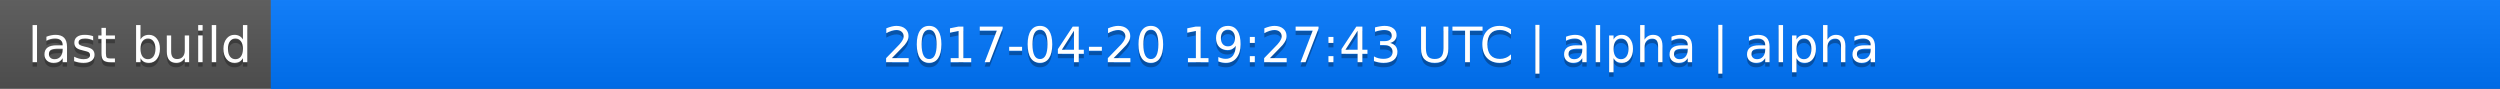
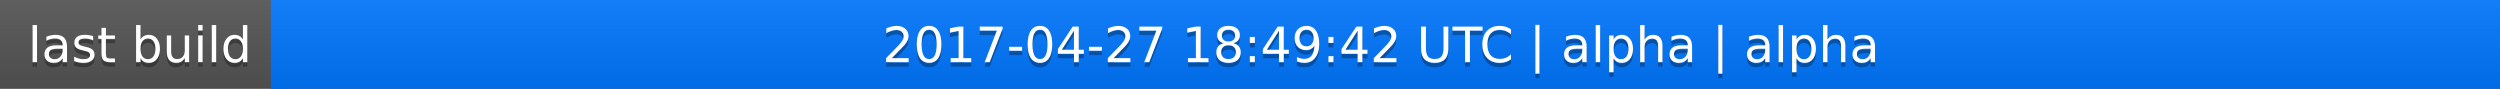
<svg xmlns="http://www.w3.org/2000/svg" width="563" height="20">
  <linearGradient id="a" x2="0" y2="100%">
    <stop offset="0" stop-color="#bbb" stop-opacity=".1" />
    <stop offset="1" stop-opacity=".1" />
  </linearGradient>
  <rect rx="0" width="563" height="20" fill="#555" />
  <rect rx="0" x="61" width="502" height="20" fill="#07f" />
  <path fill="#07f" d="M61 0h4v20h-4z" />
  <rect rx="0" width="563" height="20" fill="url(#a)" />
  <g fill="#fff" text-anchor="middle" font-family="DejaVu Sans,Verdana,Geneva,sans-serif" font-size="11">
    <text x="31.5" y="15" fill="#010101" fill-opacity=".3">last build</text>
    <text x="31.5" y="14">last build</text>
-     <text x="311" y="15" fill="#010101" fill-opacity=".3">2017-04-20 19:27:43 UTC | alpha | alpha</text>
-     <text x="311" y="14">2017-04-20 19:27:43 UTC | alpha | alpha</text>
+     <text x="311" y="15" fill="#010101" fill-opacity=".3">2017-04-27 18:49:42 UTC | alpha | alpha</text>
+     <text x="311" y="14">2017-04-27 18:49:42 UTC | alpha | alpha</text>
  </g>
</svg>
